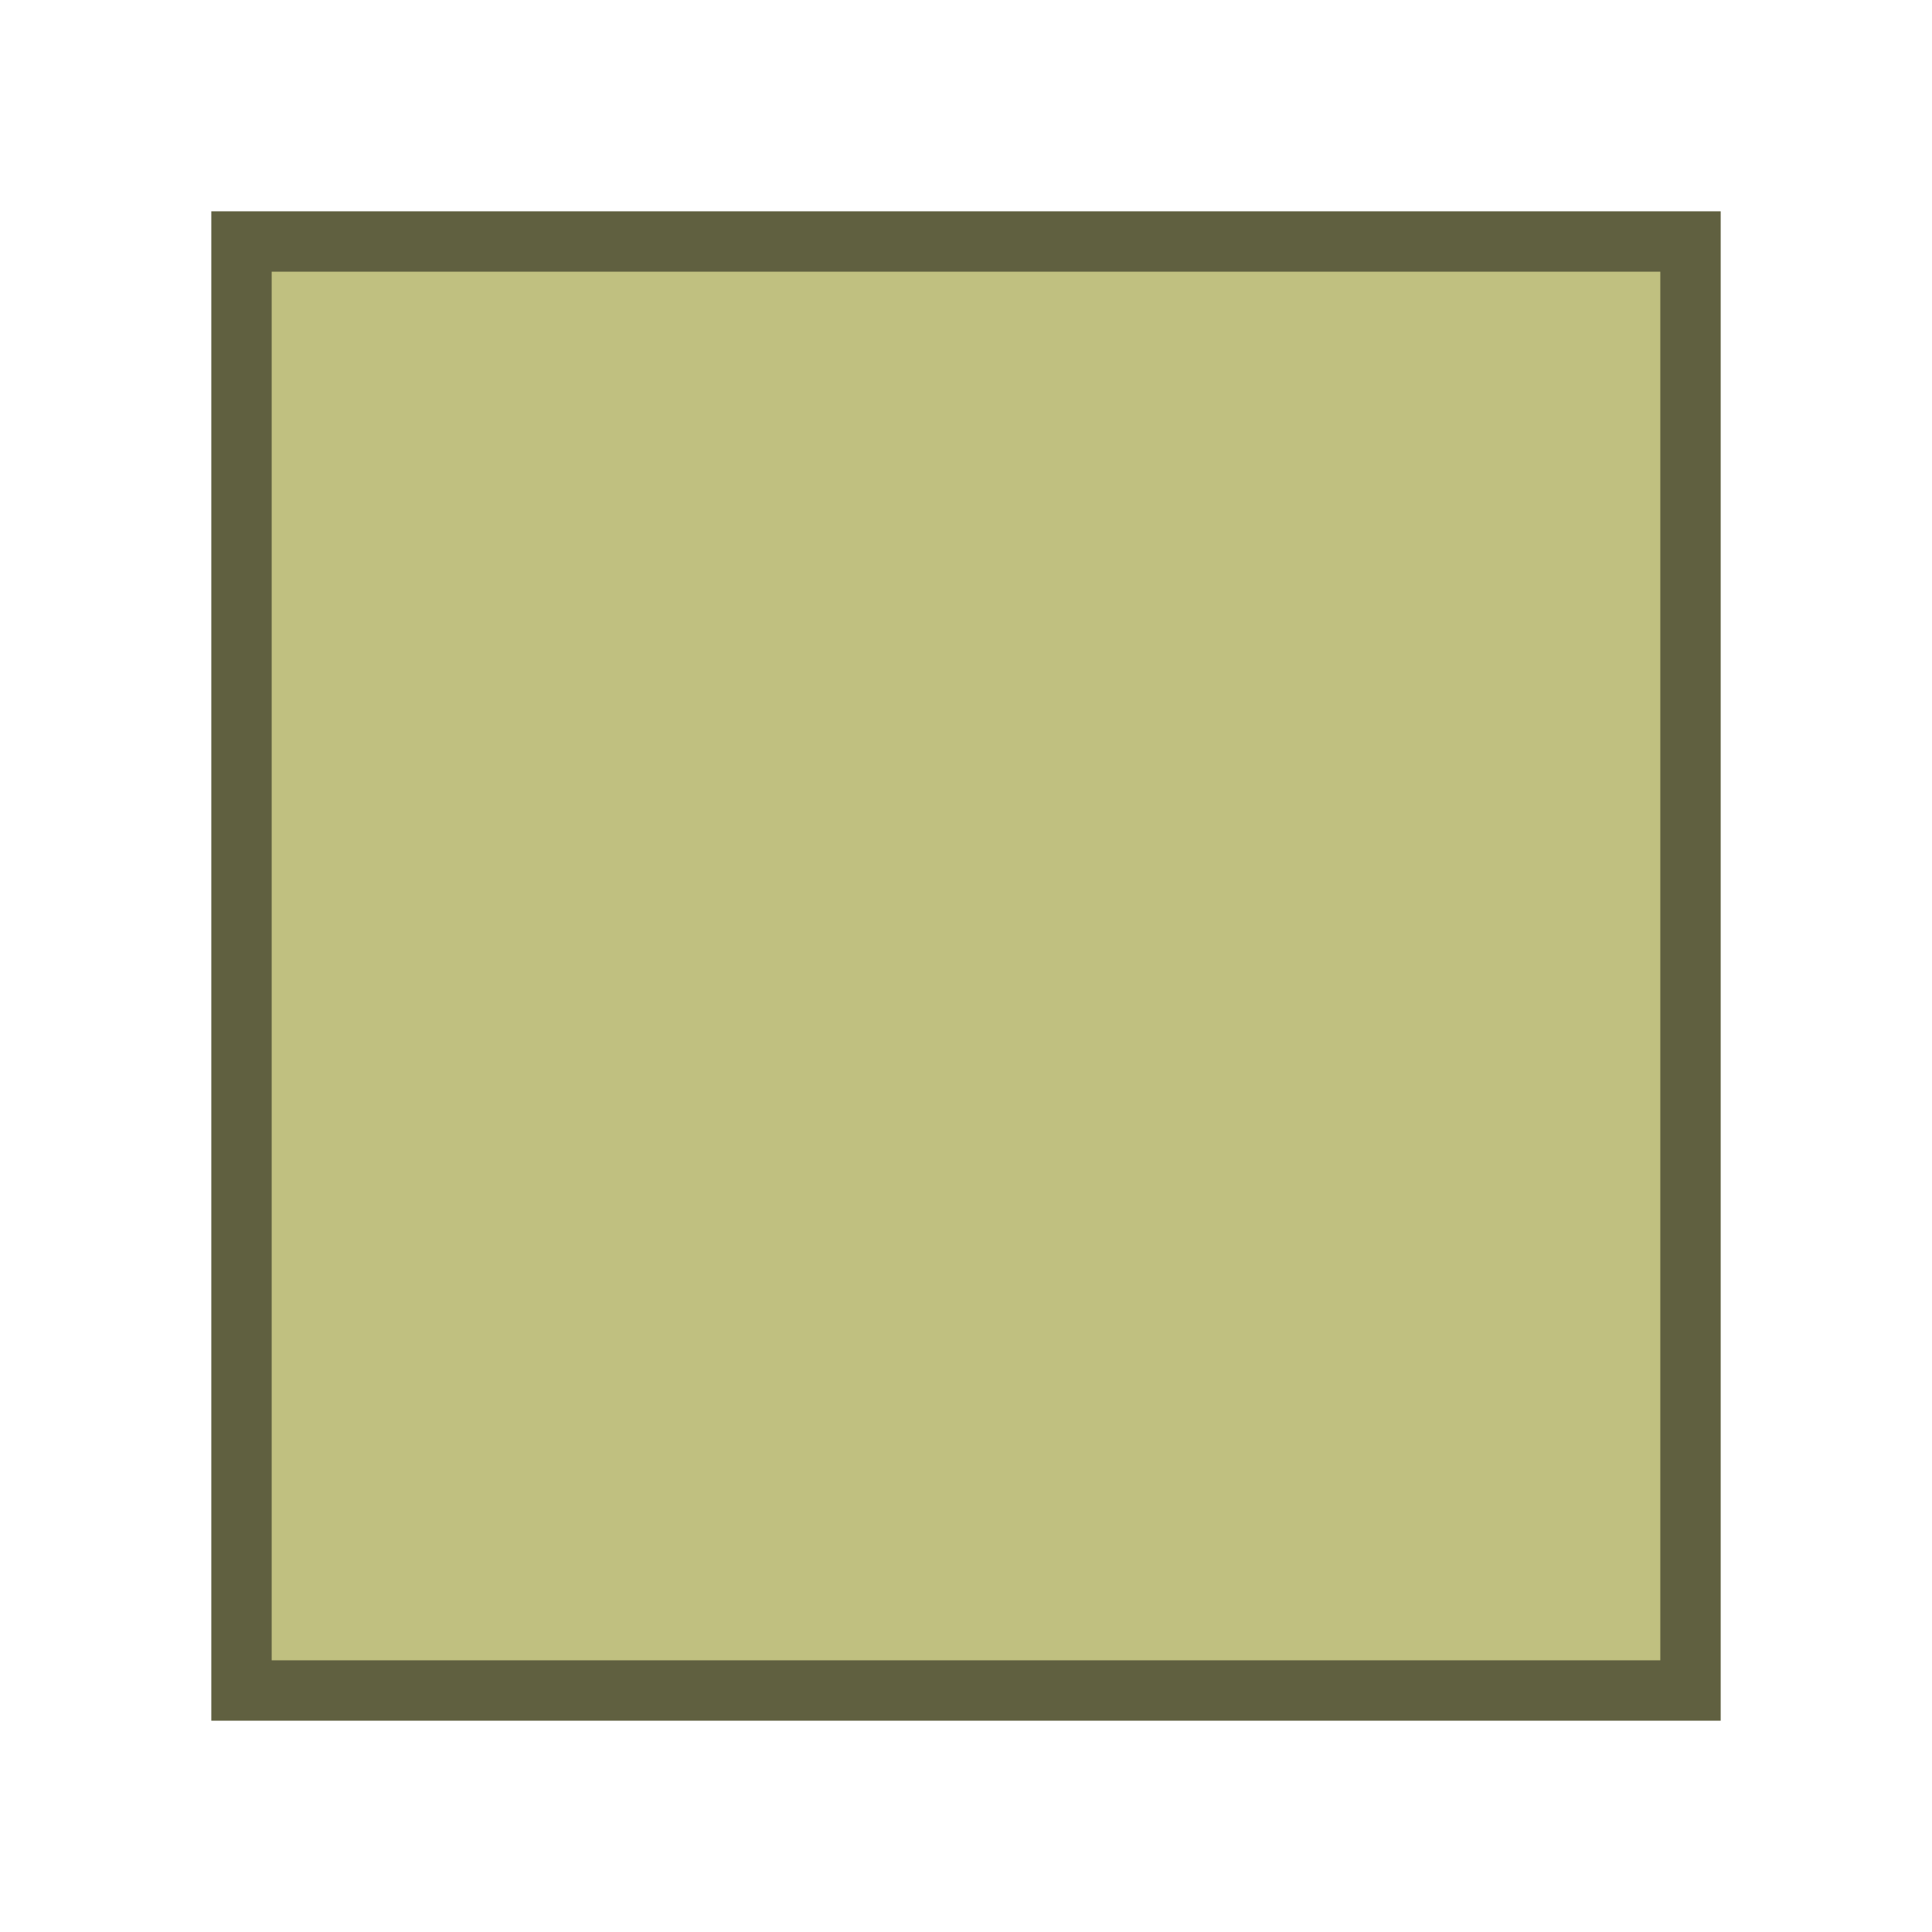
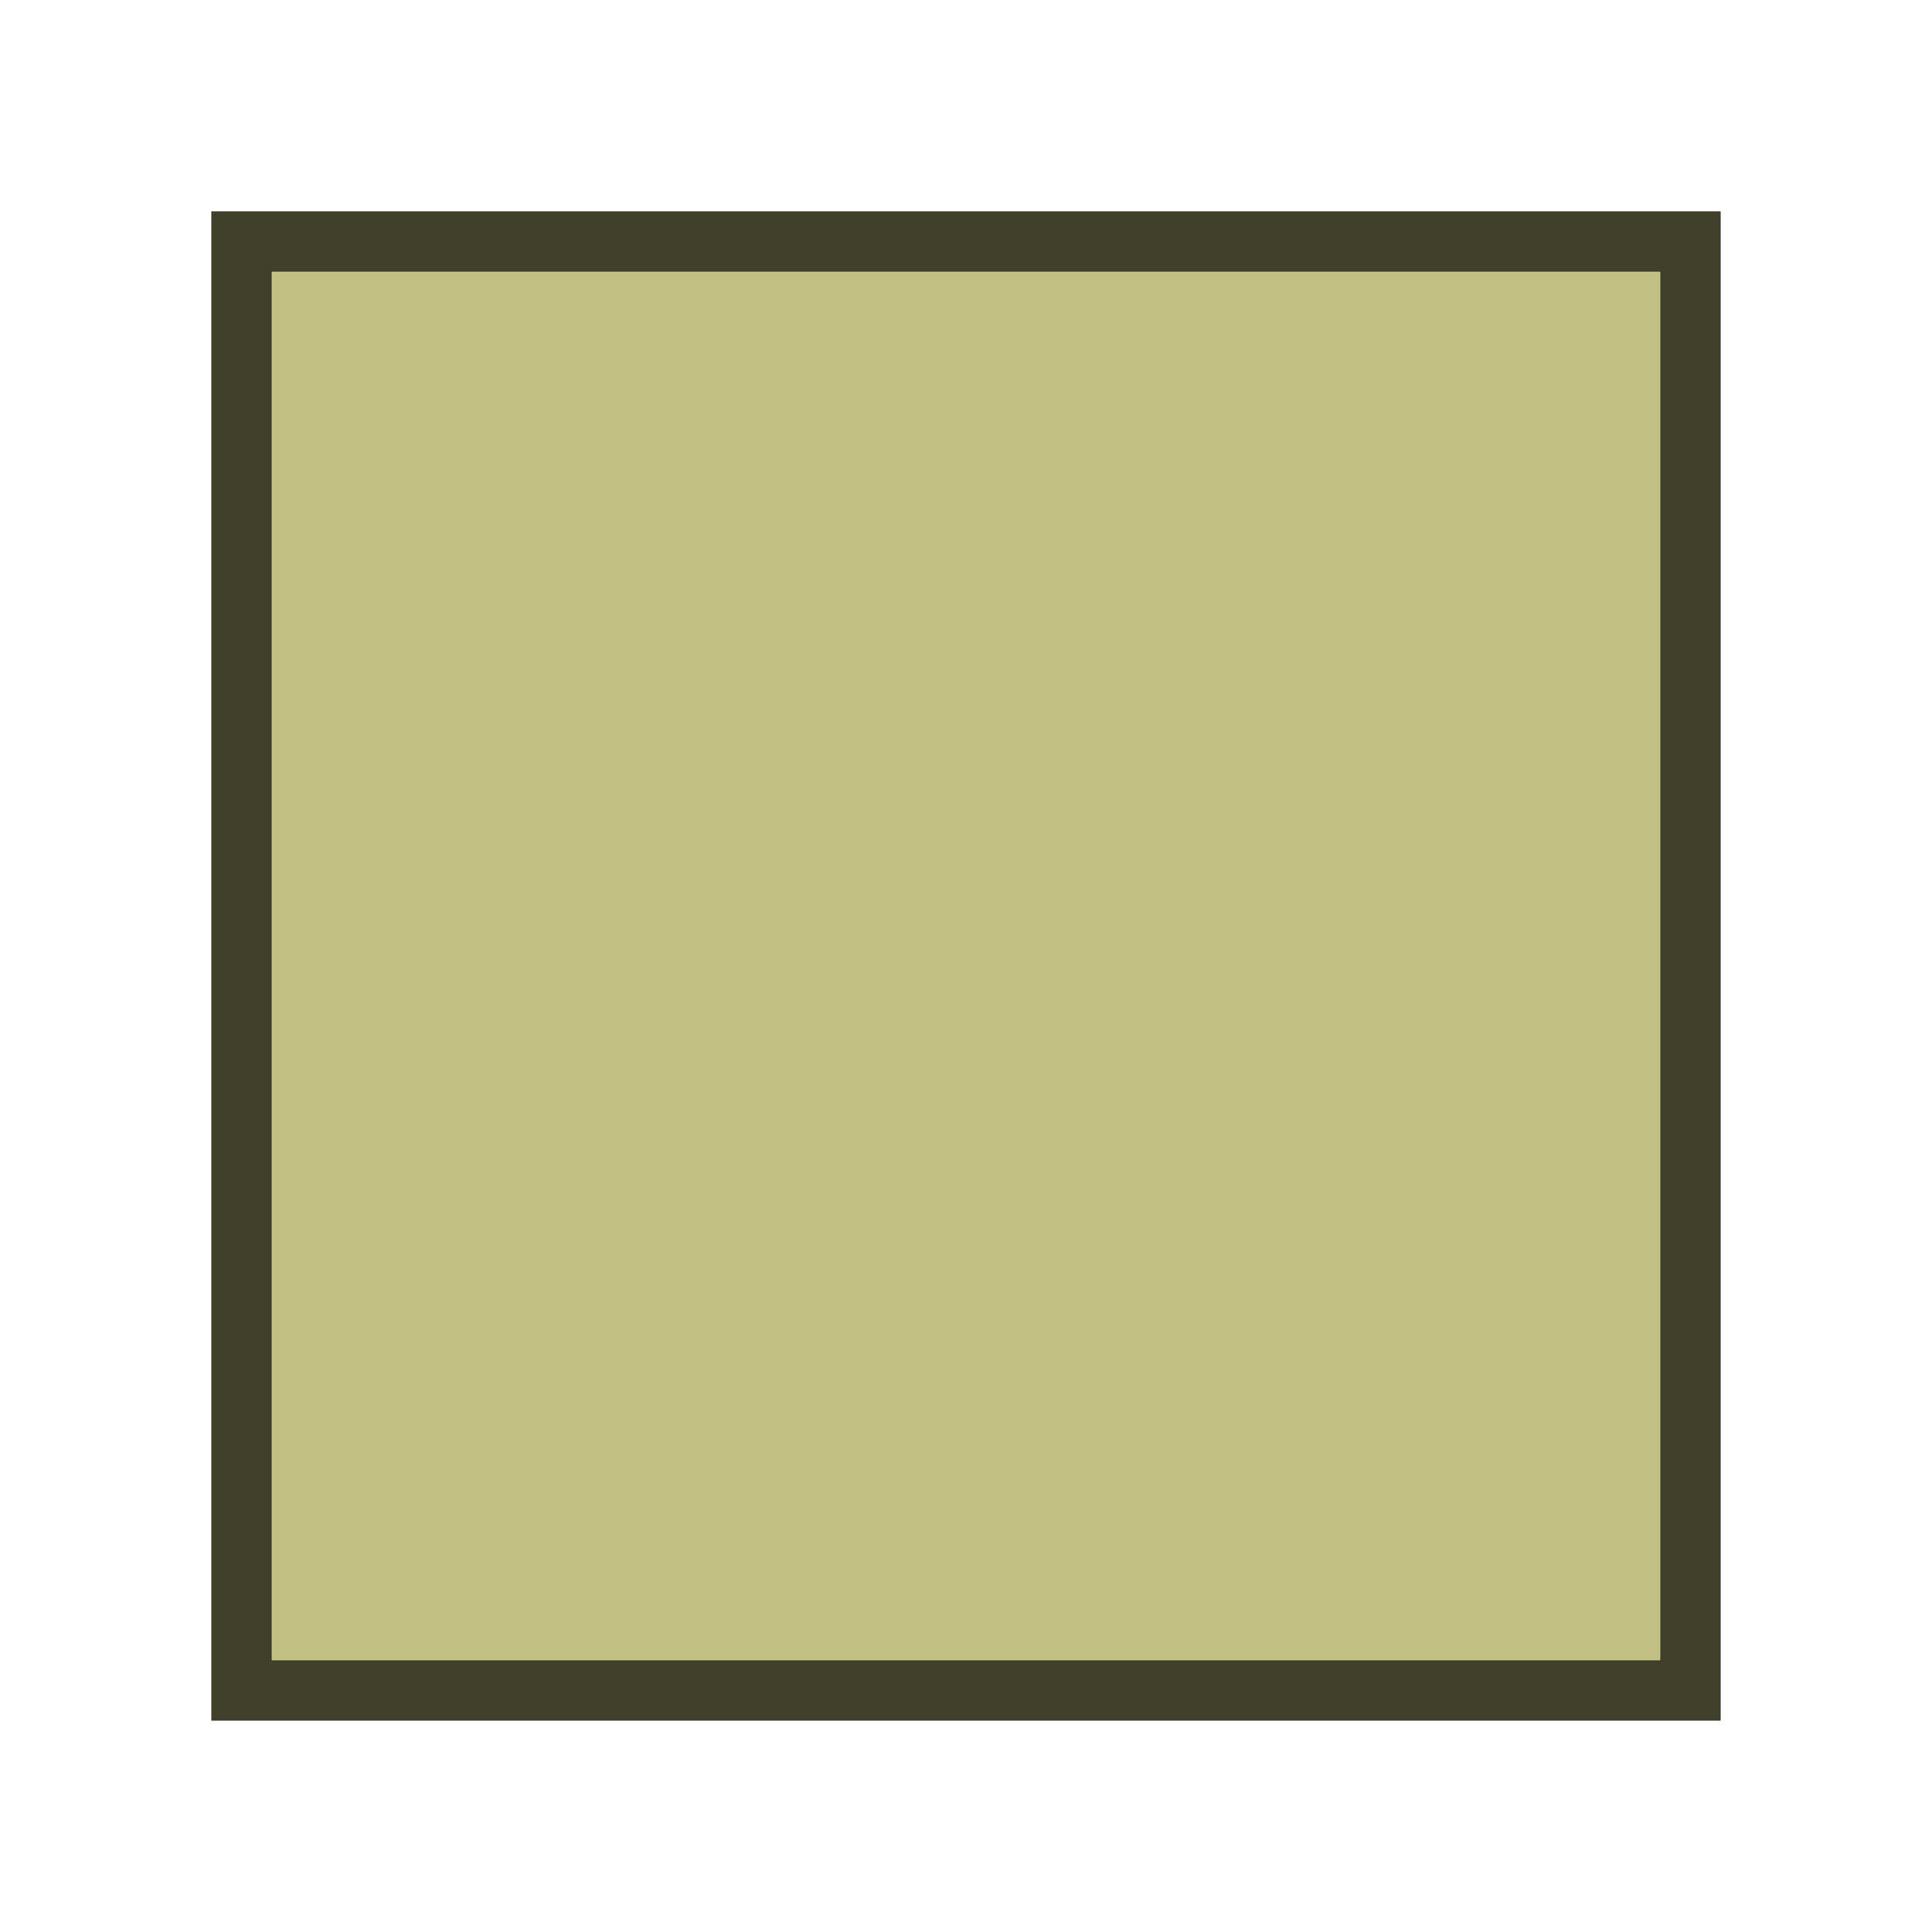
<svg xmlns="http://www.w3.org/2000/svg" height="16" width="16" viewBox="0 0 16 16">
-   <rect style="fill:#c0c080;stroke:#606040;stroke-width:0.5px" x="2" y="2" width="12" height="12" />
+   <rect style="fill:#c0c080;stroke:#40402a;stroke-width:0.5px" x="2" y="2" width="12" height="12" />
</svg>
